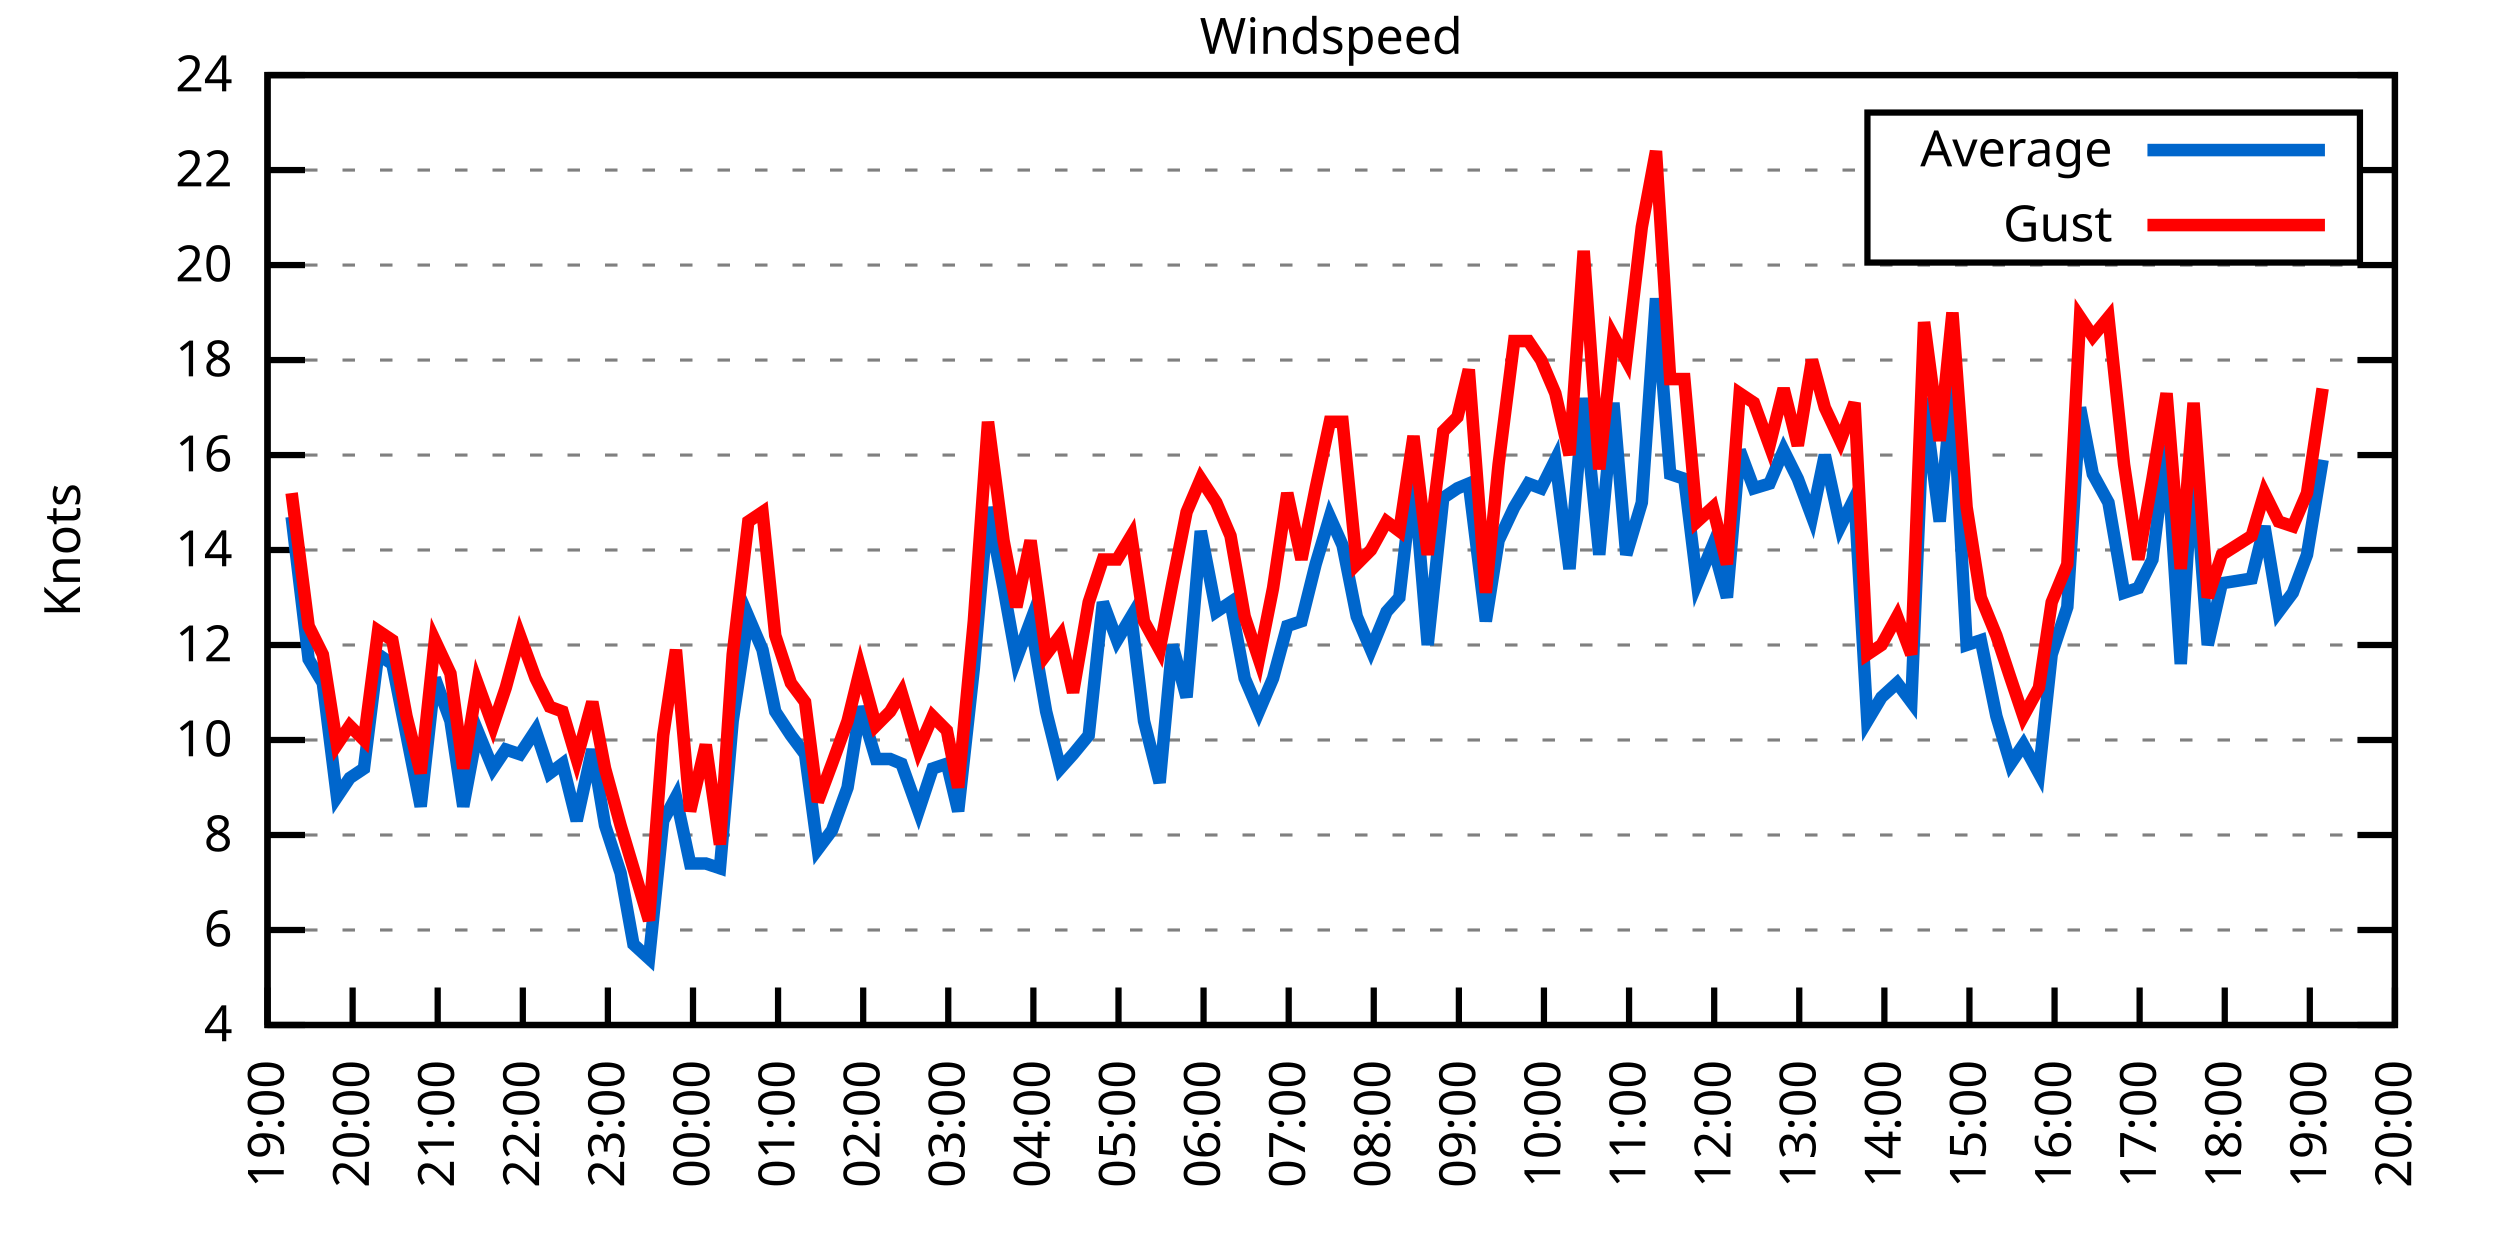
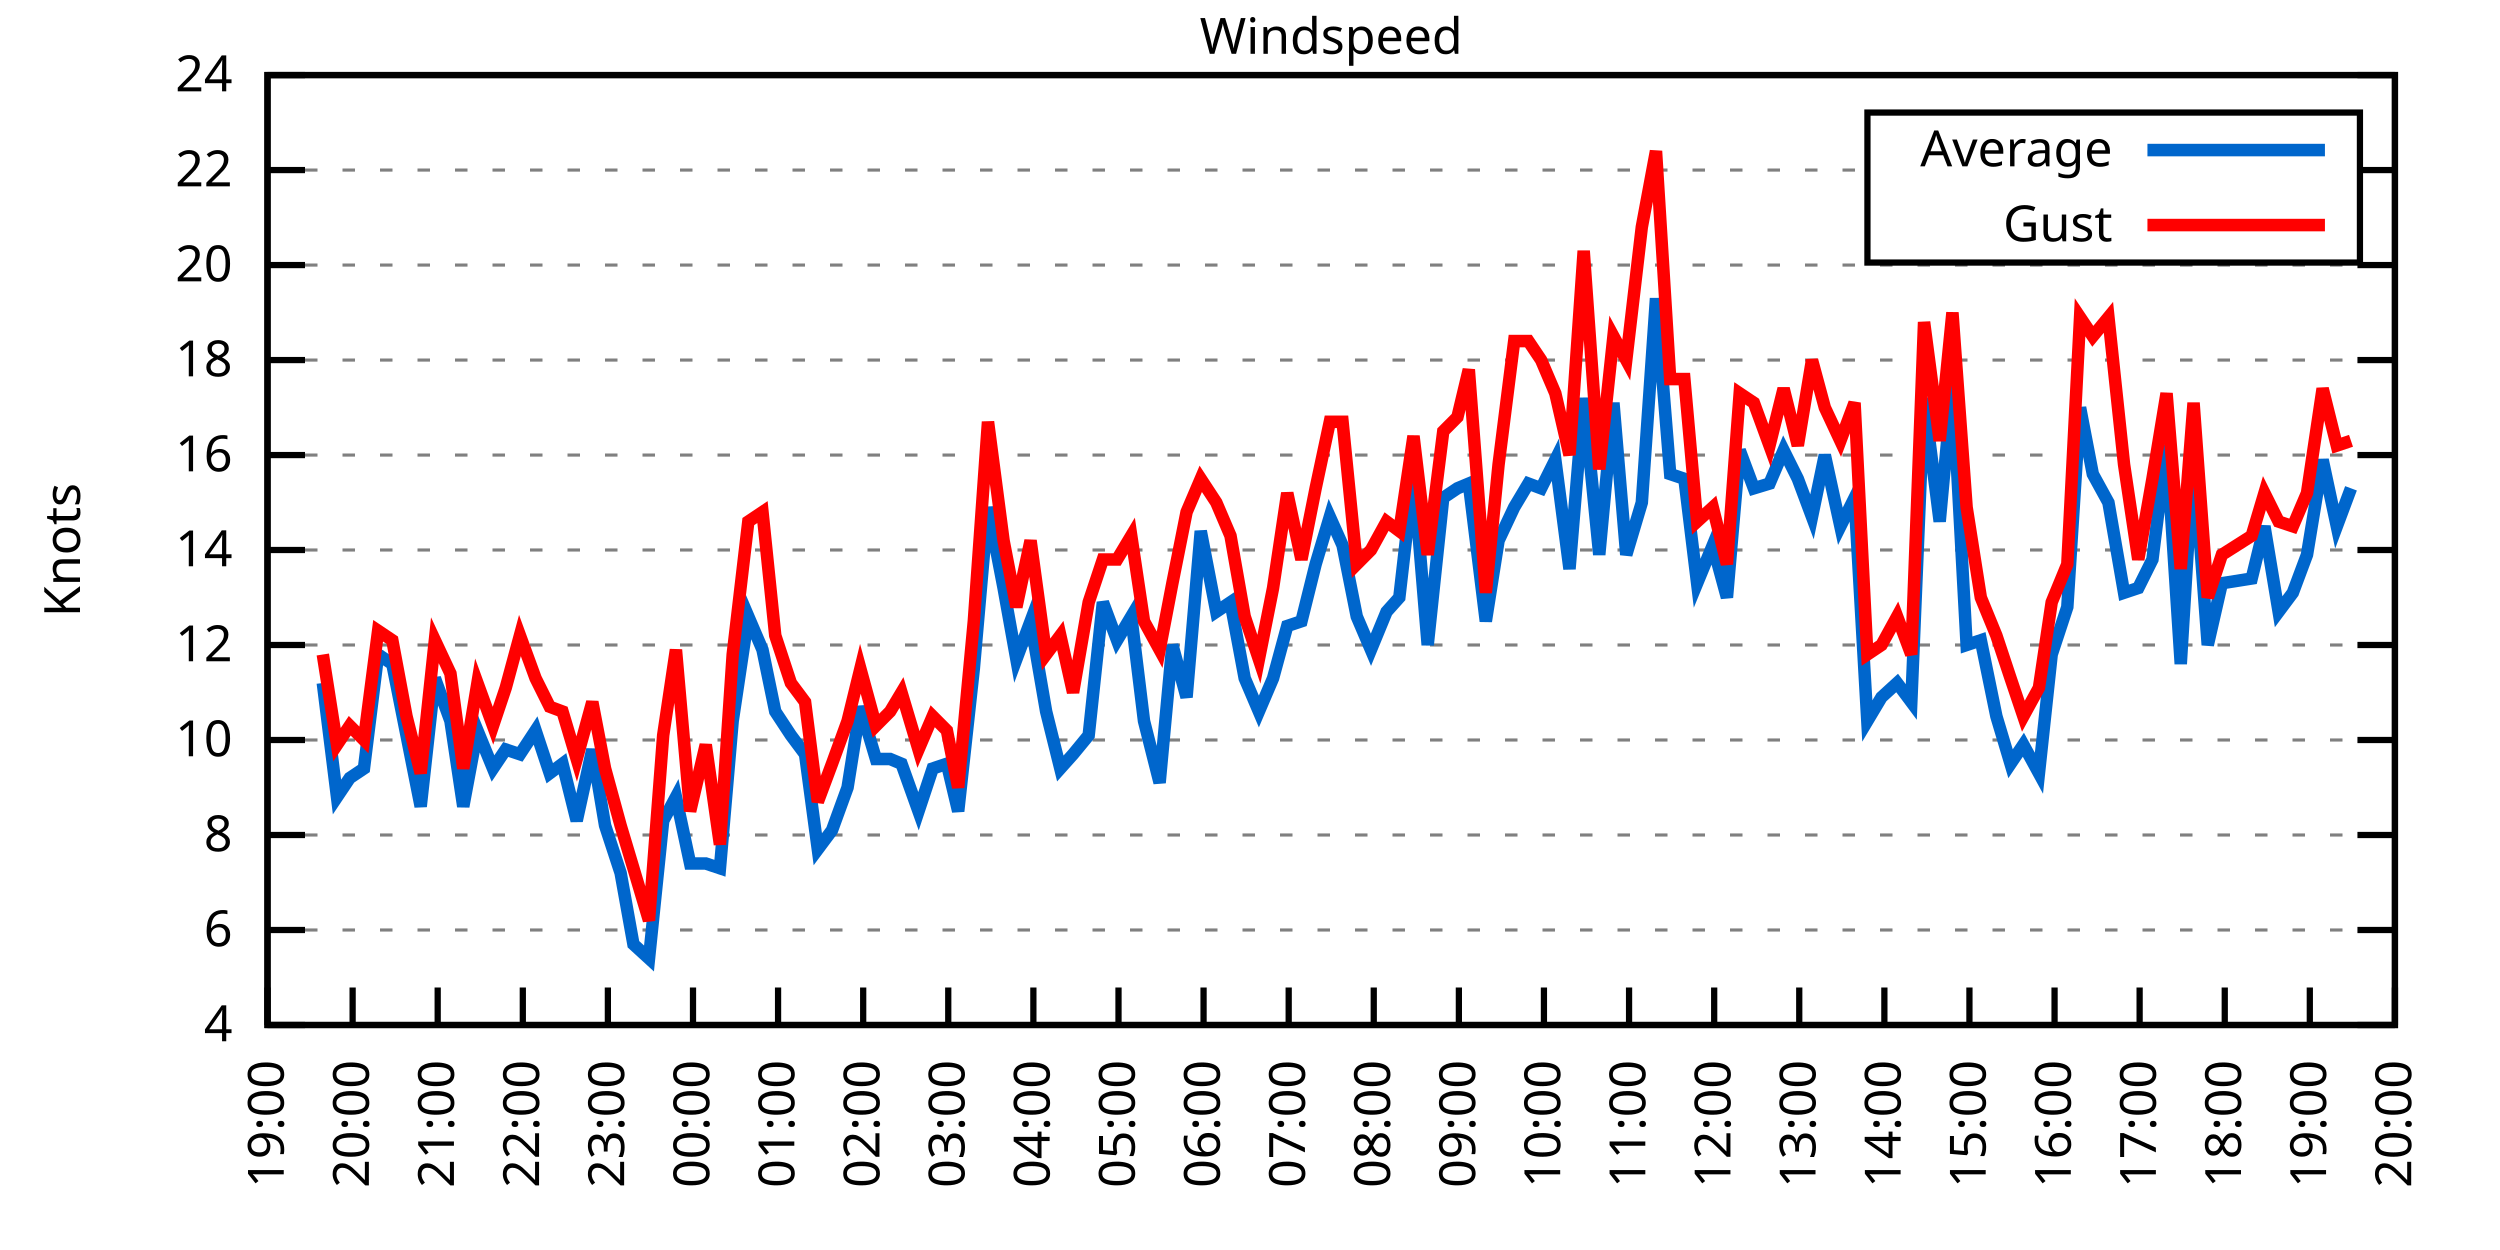
<svg xmlns="http://www.w3.org/2000/svg" xmlns:xlink="http://www.w3.org/1999/xlink" width="400" height="200" viewBox="0 0 400 200">
  <g id="gnuplot_canvas">
    <rect x="0" y="0" width="400" height="200" fill="none" />
    <defs>
      <circle id="gpDot" r="0.5" stroke-width="0.5" stroke="currentColor" />
      <path id="gpPt0" stroke-width="0.333" stroke="currentColor" d="M-1,0 h2 M0,-1 v2" />
      <path id="gpPt1" stroke-width="0.333" stroke="currentColor" d="M-1,-1 L1,1 M1,-1 L-1,1" />
      <path id="gpPt2" stroke-width="0.333" stroke="currentColor" d="M-1,0 L1,0 M0,-1 L0,1 M-1,-1 L1,1 M-1,1 L1,-1" />
      <rect id="gpPt3" stroke-width="0.333" stroke="currentColor" x="-1" y="-1" width="2" height="2" />
      <rect id="gpPt4" stroke-width="0.333" stroke="currentColor" fill="currentColor" x="-1" y="-1" width="2" height="2" />
      <circle id="gpPt5" stroke-width="0.333" stroke="currentColor" cx="0" cy="0" r="1" />
      <use xlink:href="#gpPt5" id="gpPt6" fill="currentColor" stroke="none" />
      <path id="gpPt7" stroke-width="0.333" stroke="currentColor" d="M0,-1.33 L-1.33,0.67 L1.33,0.67 z" />
      <use xlink:href="#gpPt7" id="gpPt8" fill="currentColor" stroke="none" />
      <use xlink:href="#gpPt7" id="gpPt9" stroke="currentColor" transform="rotate(180)" />
      <use xlink:href="#gpPt9" id="gpPt10" fill="currentColor" stroke="none" />
      <use xlink:href="#gpPt3" id="gpPt11" stroke="currentColor" transform="rotate(45)" />
      <use xlink:href="#gpPt11" id="gpPt12" fill="currentColor" stroke="none" />
      <path id="gpPt13" stroke-width="0.333" stroke="currentColor" d="M0,1.330 L1.265,0.411 L0.782,-1.067 L-0.782,-1.076 L-1.265,0.411 z" />
      <use xlink:href="#gpPt13" id="gpPt14" fill="currentColor" stroke="none" />
      <filter id="textbox" filterUnits="objectBoundingBox" x="0" y="0" height="1" width="1">
        <feFlood flood-color="white" flood-opacity="1" result="bgnd" />
        <feComposite in="SourceGraphic" in2="bgnd" operator="atop" />
      </filter>
      <filter id="greybox" filterUnits="objectBoundingBox" x="0" y="0" height="1" width="1">
        <feFlood flood-color="lightgrey" flood-opacity="1" result="grey" />
        <feComposite in="SourceGraphic" in2="grey" operator="atop" />
      </filter>
    </defs>
    <g fill="none" color="white" stroke="currentColor" stroke-width="1.00" stroke-linecap="butt" stroke-linejoin="miter">
</g>
    <g fill="none" color="black" stroke="currentColor" stroke-width="1.00" stroke-linecap="butt" stroke-linejoin="miter">
      <g stroke="none" shape-rendering="crispEdges">
        <polygon fill="rgb(255, 255, 255)" points="42.80,164.00 383.18,164.00 383.18,12.02 42.80,12.02 " />
      </g>
    </g>
    <g fill="none" color="black" stroke="currentColor" stroke-width="1.00" stroke-linecap="butt" stroke-linejoin="miter">
</g>
    <g fill="none" color="black" stroke="black" stroke-width="0.50" stroke-linecap="butt" stroke-linejoin="miter">
</g>
    <g fill="none" color="gray" stroke="currentColor" stroke-width="0.50" stroke-linecap="butt" stroke-linejoin="miter">
      <path stroke="gray" stroke-dasharray="2,4" class="gridline" d="M42.80,164.00 L383.19,164.00  " />
    </g>
    <g fill="none" color="gray" stroke="gray" stroke-width="1.00" stroke-linecap="butt" stroke-linejoin="miter">
</g>
    <g fill="none" color="black" stroke="currentColor" stroke-width="1.00" stroke-linecap="butt" stroke-linejoin="miter">
      <path stroke="black" d="M42.80,164.00 L48.80,164.00 M383.19,164.00 L377.19,164.00  " />
      <g transform="translate(37.20,166.60)" stroke="none" fill="black" font-family="Sans" font-size="8.00" text-anchor="end">
        <text>
          <tspan font-family="Sans"> 4</tspan>
        </text>
      </g>
    </g>
    <g fill="none" color="black" stroke="currentColor" stroke-width="1.00" stroke-linecap="butt" stroke-linejoin="miter">
</g>
    <g fill="none" color="black" stroke="black" stroke-width="0.50" stroke-linecap="butt" stroke-linejoin="miter">
</g>
    <g fill="none" color="gray" stroke="currentColor" stroke-width="0.50" stroke-linecap="butt" stroke-linejoin="miter">
      <path stroke="gray" stroke-dasharray="2,4" class="gridline" d="M42.80,148.80 L383.19,148.80  " />
    </g>
    <g fill="none" color="gray" stroke="gray" stroke-width="1.00" stroke-linecap="butt" stroke-linejoin="miter">
</g>
    <g fill="none" color="black" stroke="currentColor" stroke-width="1.00" stroke-linecap="butt" stroke-linejoin="miter">
      <path stroke="black" d="M42.80,148.80 L48.80,148.80 M383.19,148.80 L377.19,148.80  " />
      <g transform="translate(37.20,151.40)" stroke="none" fill="black" font-family="Sans" font-size="8.00" text-anchor="end">
        <text>
          <tspan font-family="Sans"> 6</tspan>
        </text>
      </g>
    </g>
    <g fill="none" color="black" stroke="currentColor" stroke-width="1.00" stroke-linecap="butt" stroke-linejoin="miter">
</g>
    <g fill="none" color="black" stroke="black" stroke-width="0.50" stroke-linecap="butt" stroke-linejoin="miter">
</g>
    <g fill="none" color="gray" stroke="currentColor" stroke-width="0.50" stroke-linecap="butt" stroke-linejoin="miter">
      <path stroke="gray" stroke-dasharray="2,4" class="gridline" d="M42.80,133.60 L383.19,133.60  " />
    </g>
    <g fill="none" color="gray" stroke="gray" stroke-width="1.00" stroke-linecap="butt" stroke-linejoin="miter">
</g>
    <g fill="none" color="black" stroke="currentColor" stroke-width="1.00" stroke-linecap="butt" stroke-linejoin="miter">
      <path stroke="black" d="M42.80,133.60 L48.80,133.60 M383.19,133.60 L377.19,133.60  " />
      <g transform="translate(37.20,136.20)" stroke="none" fill="black" font-family="Sans" font-size="8.00" text-anchor="end">
        <text>
          <tspan font-family="Sans"> 8</tspan>
        </text>
      </g>
    </g>
    <g fill="none" color="black" stroke="currentColor" stroke-width="1.00" stroke-linecap="butt" stroke-linejoin="miter">
</g>
    <g fill="none" color="black" stroke="black" stroke-width="0.50" stroke-linecap="butt" stroke-linejoin="miter">
</g>
    <g fill="none" color="gray" stroke="currentColor" stroke-width="0.50" stroke-linecap="butt" stroke-linejoin="miter">
      <path stroke="gray" stroke-dasharray="2,4" class="gridline" d="M42.80,118.40 L383.19,118.40  " />
    </g>
    <g fill="none" color="gray" stroke="gray" stroke-width="1.00" stroke-linecap="butt" stroke-linejoin="miter">
</g>
    <g fill="none" color="black" stroke="currentColor" stroke-width="1.00" stroke-linecap="butt" stroke-linejoin="miter">
      <path stroke="black" d="M42.80,118.40 L48.80,118.40 M383.19,118.40 L377.19,118.40  " />
      <g transform="translate(37.20,121.00)" stroke="none" fill="black" font-family="Sans" font-size="8.00" text-anchor="end">
        <text>
          <tspan font-family="Sans"> 10</tspan>
        </text>
      </g>
    </g>
    <g fill="none" color="black" stroke="currentColor" stroke-width="1.00" stroke-linecap="butt" stroke-linejoin="miter">
</g>
    <g fill="none" color="black" stroke="black" stroke-width="0.50" stroke-linecap="butt" stroke-linejoin="miter">
</g>
    <g fill="none" color="gray" stroke="currentColor" stroke-width="0.50" stroke-linecap="butt" stroke-linejoin="miter">
      <path stroke="gray" stroke-dasharray="2,4" class="gridline" d="M42.80,103.20 L383.19,103.20  " />
    </g>
    <g fill="none" color="gray" stroke="gray" stroke-width="1.00" stroke-linecap="butt" stroke-linejoin="miter">
</g>
    <g fill="none" color="black" stroke="currentColor" stroke-width="1.00" stroke-linecap="butt" stroke-linejoin="miter">
      <path stroke="black" d="M42.80,103.20 L48.80,103.20 M383.19,103.20 L377.19,103.20  " />
      <g transform="translate(37.20,105.80)" stroke="none" fill="black" font-family="Sans" font-size="8.00" text-anchor="end">
        <text>
          <tspan font-family="Sans"> 12</tspan>
        </text>
      </g>
    </g>
    <g fill="none" color="black" stroke="currentColor" stroke-width="1.00" stroke-linecap="butt" stroke-linejoin="miter">
</g>
    <g fill="none" color="black" stroke="black" stroke-width="0.50" stroke-linecap="butt" stroke-linejoin="miter">
</g>
    <g fill="none" color="gray" stroke="currentColor" stroke-width="0.50" stroke-linecap="butt" stroke-linejoin="miter">
      <path stroke="gray" stroke-dasharray="2,4" class="gridline" d="M42.80,88.00 L383.19,88.00  " />
    </g>
    <g fill="none" color="gray" stroke="gray" stroke-width="1.00" stroke-linecap="butt" stroke-linejoin="miter">
</g>
    <g fill="none" color="black" stroke="currentColor" stroke-width="1.00" stroke-linecap="butt" stroke-linejoin="miter">
      <path stroke="black" d="M42.80,88.00 L48.80,88.00 M383.19,88.00 L377.19,88.00  " />
      <g transform="translate(37.20,90.60)" stroke="none" fill="black" font-family="Sans" font-size="8.00" text-anchor="end">
        <text>
          <tspan font-family="Sans"> 14</tspan>
        </text>
      </g>
    </g>
    <g fill="none" color="black" stroke="currentColor" stroke-width="1.00" stroke-linecap="butt" stroke-linejoin="miter">
</g>
    <g fill="none" color="black" stroke="black" stroke-width="0.50" stroke-linecap="butt" stroke-linejoin="miter">
</g>
    <g fill="none" color="gray" stroke="currentColor" stroke-width="0.50" stroke-linecap="butt" stroke-linejoin="miter">
      <path stroke="gray" stroke-dasharray="2,4" class="gridline" d="M42.80,72.81 L383.19,72.81  " />
    </g>
    <g fill="none" color="gray" stroke="gray" stroke-width="1.00" stroke-linecap="butt" stroke-linejoin="miter">
</g>
    <g fill="none" color="black" stroke="currentColor" stroke-width="1.00" stroke-linecap="butt" stroke-linejoin="miter">
      <path stroke="black" d="M42.80,72.81 L48.80,72.81 M383.19,72.81 L377.19,72.81  " />
      <g transform="translate(37.20,75.41)" stroke="none" fill="black" font-family="Sans" font-size="8.00" text-anchor="end">
        <text>
          <tspan font-family="Sans"> 16</tspan>
        </text>
      </g>
    </g>
    <g fill="none" color="black" stroke="currentColor" stroke-width="1.00" stroke-linecap="butt" stroke-linejoin="miter">
</g>
    <g fill="none" color="black" stroke="black" stroke-width="0.50" stroke-linecap="butt" stroke-linejoin="miter">
</g>
    <g fill="none" color="gray" stroke="currentColor" stroke-width="0.50" stroke-linecap="butt" stroke-linejoin="miter">
      <path stroke="gray" stroke-dasharray="2,4" class="gridline" d="M42.80,57.61 L383.19,57.61  " />
    </g>
    <g fill="none" color="gray" stroke="gray" stroke-width="1.00" stroke-linecap="butt" stroke-linejoin="miter">
</g>
    <g fill="none" color="black" stroke="currentColor" stroke-width="1.00" stroke-linecap="butt" stroke-linejoin="miter">
      <path stroke="black" d="M42.80,57.61 L48.80,57.61 M383.19,57.61 L377.19,57.61  " />
      <g transform="translate(37.20,60.21)" stroke="none" fill="black" font-family="Sans" font-size="8.00" text-anchor="end">
        <text>
          <tspan font-family="Sans"> 18</tspan>
        </text>
      </g>
    </g>
    <g fill="none" color="black" stroke="currentColor" stroke-width="1.00" stroke-linecap="butt" stroke-linejoin="miter">
</g>
    <g fill="none" color="black" stroke="black" stroke-width="0.50" stroke-linecap="butt" stroke-linejoin="miter">
</g>
    <g fill="none" color="gray" stroke="currentColor" stroke-width="0.50" stroke-linecap="butt" stroke-linejoin="miter">
      <path stroke="gray" stroke-dasharray="2,4" class="gridline" d="M42.80,42.41 L383.19,42.41  " />
    </g>
    <g fill="none" color="gray" stroke="gray" stroke-width="1.00" stroke-linecap="butt" stroke-linejoin="miter">
</g>
    <g fill="none" color="black" stroke="currentColor" stroke-width="1.00" stroke-linecap="butt" stroke-linejoin="miter">
      <path stroke="black" d="M42.80,42.41 L48.80,42.41 M383.19,42.41 L377.19,42.41  " />
      <g transform="translate(37.20,45.01)" stroke="none" fill="black" font-family="Sans" font-size="8.00" text-anchor="end">
        <text>
          <tspan font-family="Sans"> 20</tspan>
        </text>
      </g>
    </g>
    <g fill="none" color="black" stroke="currentColor" stroke-width="1.00" stroke-linecap="butt" stroke-linejoin="miter">
</g>
    <g fill="none" color="black" stroke="black" stroke-width="0.50" stroke-linecap="butt" stroke-linejoin="miter">
</g>
    <g fill="none" color="gray" stroke="currentColor" stroke-width="0.50" stroke-linecap="butt" stroke-linejoin="miter">
      <path stroke="gray" stroke-dasharray="2,4" class="gridline" d="M42.80,27.21 L298.79,27.21 M377.59,27.21 L383.19,27.21  " />
    </g>
    <g fill="none" color="gray" stroke="gray" stroke-width="1.00" stroke-linecap="butt" stroke-linejoin="miter">
</g>
    <g fill="none" color="black" stroke="currentColor" stroke-width="1.00" stroke-linecap="butt" stroke-linejoin="miter">
      <path stroke="black" d="M42.80,27.21 L48.80,27.21 M383.19,27.21 L377.19,27.21  " />
      <g transform="translate(37.20,29.81)" stroke="none" fill="black" font-family="Sans" font-size="8.00" text-anchor="end">
        <text>
          <tspan font-family="Sans"> 22</tspan>
        </text>
      </g>
    </g>
    <g fill="none" color="black" stroke="currentColor" stroke-width="1.00" stroke-linecap="butt" stroke-linejoin="miter">
</g>
    <g fill="none" color="black" stroke="black" stroke-width="0.50" stroke-linecap="butt" stroke-linejoin="miter">
</g>
    <g fill="none" color="gray" stroke="currentColor" stroke-width="0.50" stroke-linecap="butt" stroke-linejoin="miter">
      <path stroke="gray" stroke-dasharray="2,4" class="gridline" d="M42.80,12.01 L383.19,12.01  " />
    </g>
    <g fill="none" color="gray" stroke="gray" stroke-width="1.00" stroke-linecap="butt" stroke-linejoin="miter">
</g>
    <g fill="none" color="black" stroke="currentColor" stroke-width="1.00" stroke-linecap="butt" stroke-linejoin="miter">
      <path stroke="black" d="M42.80,12.01 L48.80,12.01 M383.19,12.01 L377.19,12.01  " />
      <g transform="translate(37.20,14.61)" stroke="none" fill="black" font-family="Sans" font-size="8.00" text-anchor="end">
        <text>
          <tspan font-family="Sans"> 24</tspan>
        </text>
      </g>
    </g>
    <g fill="none" color="black" stroke="currentColor" stroke-width="1.00" stroke-linecap="butt" stroke-linejoin="miter">
      <path stroke="black" d="M42.80,164.00 L42.80,158.00  " />
      <g transform="translate(45.40,169.60) rotate(270.00)" stroke="none" fill="black" font-family="Sans" font-size="8.00" text-anchor="end">
        <text>
          <tspan font-family="Sans">19:00</tspan>
        </text>
      </g>
    </g>
    <g fill="none" color="black" stroke="currentColor" stroke-width="1.00" stroke-linecap="butt" stroke-linejoin="miter">
      <path stroke="black" d="M56.42,164.00 L56.42,158.00  " />
      <g transform="translate(59.02,169.60) rotate(270.00)" stroke="none" fill="black" font-family="Sans" font-size="8.00" text-anchor="end">
        <text>
          <tspan font-family="Sans">20:00</tspan>
        </text>
      </g>
    </g>
    <g fill="none" color="black" stroke="currentColor" stroke-width="1.00" stroke-linecap="butt" stroke-linejoin="miter">
      <path stroke="black" d="M70.03,164.00 L70.03,158.00  " />
      <g transform="translate(72.63,169.60) rotate(270.00)" stroke="none" fill="black" font-family="Sans" font-size="8.00" text-anchor="end">
        <text>
          <tspan font-family="Sans">21:00</tspan>
        </text>
      </g>
    </g>
    <g fill="none" color="black" stroke="currentColor" stroke-width="1.00" stroke-linecap="butt" stroke-linejoin="miter">
      <path stroke="black" d="M83.65,164.00 L83.65,158.00  " />
      <g transform="translate(86.25,169.60) rotate(270.00)" stroke="none" fill="black" font-family="Sans" font-size="8.00" text-anchor="end">
        <text>
          <tspan font-family="Sans">22:00</tspan>
        </text>
      </g>
    </g>
    <g fill="none" color="black" stroke="currentColor" stroke-width="1.00" stroke-linecap="butt" stroke-linejoin="miter">
      <path stroke="black" d="M97.26,164.00 L97.26,158.00  " />
      <g transform="translate(99.86,169.60) rotate(270.00)" stroke="none" fill="black" font-family="Sans" font-size="8.00" text-anchor="end">
        <text>
          <tspan font-family="Sans">23:00</tspan>
        </text>
      </g>
    </g>
    <g fill="none" color="black" stroke="currentColor" stroke-width="1.00" stroke-linecap="butt" stroke-linejoin="miter">
      <path stroke="black" d="M110.88,164.00 L110.88,158.00  " />
      <g transform="translate(113.48,169.60) rotate(270.00)" stroke="none" fill="black" font-family="Sans" font-size="8.00" text-anchor="end">
        <text>
          <tspan font-family="Sans">00:00</tspan>
        </text>
      </g>
    </g>
    <g fill="none" color="black" stroke="currentColor" stroke-width="1.00" stroke-linecap="butt" stroke-linejoin="miter">
      <path stroke="black" d="M124.49,164.00 L124.49,158.00  " />
      <g transform="translate(127.09,169.60) rotate(270.00)" stroke="none" fill="black" font-family="Sans" font-size="8.00" text-anchor="end">
        <text>
          <tspan font-family="Sans">01:00</tspan>
        </text>
      </g>
    </g>
    <g fill="none" color="black" stroke="currentColor" stroke-width="1.00" stroke-linecap="butt" stroke-linejoin="miter">
      <path stroke="black" d="M138.11,164.00 L138.11,158.00  " />
      <g transform="translate(140.71,169.60) rotate(270.00)" stroke="none" fill="black" font-family="Sans" font-size="8.00" text-anchor="end">
        <text>
          <tspan font-family="Sans">02:00</tspan>
        </text>
      </g>
    </g>
    <g fill="none" color="black" stroke="currentColor" stroke-width="1.00" stroke-linecap="butt" stroke-linejoin="miter">
      <path stroke="black" d="M151.72,164.00 L151.72,158.00  " />
      <g transform="translate(154.32,169.60) rotate(270.00)" stroke="none" fill="black" font-family="Sans" font-size="8.00" text-anchor="end">
        <text>
          <tspan font-family="Sans">03:00</tspan>
        </text>
      </g>
    </g>
    <g fill="none" color="black" stroke="currentColor" stroke-width="1.00" stroke-linecap="butt" stroke-linejoin="miter">
      <path stroke="black" d="M165.34,164.00 L165.34,158.00  " />
      <g transform="translate(167.94,169.60) rotate(270.00)" stroke="none" fill="black" font-family="Sans" font-size="8.00" text-anchor="end">
        <text>
          <tspan font-family="Sans">04:00</tspan>
        </text>
      </g>
    </g>
    <g fill="none" color="black" stroke="currentColor" stroke-width="1.00" stroke-linecap="butt" stroke-linejoin="miter">
      <path stroke="black" d="M178.96,164.00 L178.96,158.00  " />
      <g transform="translate(181.56,169.60) rotate(270.00)" stroke="none" fill="black" font-family="Sans" font-size="8.00" text-anchor="end">
        <text>
          <tspan font-family="Sans">05:00</tspan>
        </text>
      </g>
    </g>
    <g fill="none" color="black" stroke="currentColor" stroke-width="1.00" stroke-linecap="butt" stroke-linejoin="miter">
      <path stroke="black" d="M192.57,164.00 L192.57,158.00  " />
      <g transform="translate(195.17,169.60) rotate(270.00)" stroke="none" fill="black" font-family="Sans" font-size="8.00" text-anchor="end">
        <text>
          <tspan font-family="Sans">06:00</tspan>
        </text>
      </g>
    </g>
    <g fill="none" color="black" stroke="currentColor" stroke-width="1.00" stroke-linecap="butt" stroke-linejoin="miter">
      <path stroke="black" d="M206.19,164.00 L206.19,158.00  " />
      <g transform="translate(208.79,169.60) rotate(270.00)" stroke="none" fill="black" font-family="Sans" font-size="8.00" text-anchor="end">
        <text>
          <tspan font-family="Sans">07:00</tspan>
        </text>
      </g>
    </g>
    <g fill="none" color="black" stroke="currentColor" stroke-width="1.00" stroke-linecap="butt" stroke-linejoin="miter">
      <path stroke="black" d="M219.80,164.00 L219.80,158.00  " />
      <g transform="translate(222.40,169.60) rotate(270.00)" stroke="none" fill="black" font-family="Sans" font-size="8.00" text-anchor="end">
        <text>
          <tspan font-family="Sans">08:00</tspan>
        </text>
      </g>
    </g>
    <g fill="none" color="black" stroke="currentColor" stroke-width="1.00" stroke-linecap="butt" stroke-linejoin="miter">
      <path stroke="black" d="M233.42,164.00 L233.42,158.00  " />
      <g transform="translate(236.02,169.60) rotate(270.00)" stroke="none" fill="black" font-family="Sans" font-size="8.00" text-anchor="end">
        <text>
          <tspan font-family="Sans">09:00</tspan>
        </text>
      </g>
    </g>
    <g fill="none" color="black" stroke="currentColor" stroke-width="1.00" stroke-linecap="butt" stroke-linejoin="miter">
      <path stroke="black" d="M247.03,164.00 L247.03,158.00  " />
      <g transform="translate(249.63,169.60) rotate(270.00)" stroke="none" fill="black" font-family="Sans" font-size="8.00" text-anchor="end">
        <text>
          <tspan font-family="Sans">10:00</tspan>
        </text>
      </g>
    </g>
    <g fill="none" color="black" stroke="currentColor" stroke-width="1.00" stroke-linecap="butt" stroke-linejoin="miter">
      <path stroke="black" d="M260.65,164.00 L260.65,158.00  " />
      <g transform="translate(263.25,169.60) rotate(270.00)" stroke="none" fill="black" font-family="Sans" font-size="8.00" text-anchor="end">
        <text>
          <tspan font-family="Sans">11:00</tspan>
        </text>
      </g>
    </g>
    <g fill="none" color="black" stroke="currentColor" stroke-width="1.00" stroke-linecap="butt" stroke-linejoin="miter">
      <path stroke="black" d="M274.27,164.00 L274.27,158.00  " />
      <g transform="translate(276.87,169.60) rotate(270.00)" stroke="none" fill="black" font-family="Sans" font-size="8.00" text-anchor="end">
        <text>
          <tspan font-family="Sans">12:00</tspan>
        </text>
      </g>
    </g>
    <g fill="none" color="black" stroke="currentColor" stroke-width="1.00" stroke-linecap="butt" stroke-linejoin="miter">
      <path stroke="black" d="M287.88,164.00 L287.88,158.00  " />
      <g transform="translate(290.48,169.60) rotate(270.00)" stroke="none" fill="black" font-family="Sans" font-size="8.00" text-anchor="end">
        <text>
          <tspan font-family="Sans">13:00</tspan>
        </text>
      </g>
    </g>
    <g fill="none" color="black" stroke="currentColor" stroke-width="1.00" stroke-linecap="butt" stroke-linejoin="miter">
      <path stroke="black" d="M301.50,164.00 L301.50,158.00  " />
      <g transform="translate(304.10,169.60) rotate(270.00)" stroke="none" fill="black" font-family="Sans" font-size="8.00" text-anchor="end">
        <text>
          <tspan font-family="Sans">14:00</tspan>
        </text>
      </g>
    </g>
    <g fill="none" color="black" stroke="currentColor" stroke-width="1.00" stroke-linecap="butt" stroke-linejoin="miter">
      <path stroke="black" d="M315.11,164.00 L315.11,158.00  " />
      <g transform="translate(317.71,169.60) rotate(270.00)" stroke="none" fill="black" font-family="Sans" font-size="8.00" text-anchor="end">
        <text>
          <tspan font-family="Sans">15:00</tspan>
        </text>
      </g>
    </g>
    <g fill="none" color="black" stroke="currentColor" stroke-width="1.00" stroke-linecap="butt" stroke-linejoin="miter">
      <path stroke="black" d="M328.73,164.00 L328.73,158.00  " />
      <g transform="translate(331.33,169.60) rotate(270.00)" stroke="none" fill="black" font-family="Sans" font-size="8.00" text-anchor="end">
        <text>
          <tspan font-family="Sans">16:00</tspan>
        </text>
      </g>
    </g>
    <g fill="none" color="black" stroke="currentColor" stroke-width="1.00" stroke-linecap="butt" stroke-linejoin="miter">
      <path stroke="black" d="M342.34,164.00 L342.34,158.00  " />
      <g transform="translate(344.94,169.60) rotate(270.00)" stroke="none" fill="black" font-family="Sans" font-size="8.00" text-anchor="end">
        <text>
          <tspan font-family="Sans">17:00</tspan>
        </text>
      </g>
    </g>
    <g fill="none" color="black" stroke="currentColor" stroke-width="1.00" stroke-linecap="butt" stroke-linejoin="miter">
      <path stroke="black" d="M355.96,164.00 L355.96,158.00  " />
      <g transform="translate(358.56,169.60) rotate(270.00)" stroke="none" fill="black" font-family="Sans" font-size="8.00" text-anchor="end">
        <text>
          <tspan font-family="Sans">18:00</tspan>
        </text>
      </g>
    </g>
    <g fill="none" color="black" stroke="currentColor" stroke-width="1.00" stroke-linecap="butt" stroke-linejoin="miter">
      <path stroke="black" d="M369.57,164.00 L369.57,158.00  " />
      <g transform="translate(372.17,169.60) rotate(270.00)" stroke="none" fill="black" font-family="Sans" font-size="8.00" text-anchor="end">
        <text>
          <tspan font-family="Sans">19:00</tspan>
        </text>
      </g>
    </g>
    <g fill="none" color="black" stroke="currentColor" stroke-width="1.00" stroke-linecap="butt" stroke-linejoin="miter">
      <path stroke="black" d="M383.19,164.00 L383.19,158.00  " />
      <g transform="translate(385.79,169.60) rotate(270.00)" stroke="none" fill="black" font-family="Sans" font-size="8.00" text-anchor="end">
        <text>
          <tspan font-family="Sans">20:00</tspan>
        </text>
      </g>
    </g>
    <g fill="none" color="black" stroke="currentColor" stroke-width="1.00" stroke-linecap="butt" stroke-linejoin="miter">
</g>
    <g fill="none" color="black" stroke="currentColor" stroke-width="1.00" stroke-linecap="butt" stroke-linejoin="miter">
      <path stroke="black" d="M42.80,12.01 L42.80,164.00 L383.19,164.00 L383.19,12.01 L42.80,12.01 Z  " />
    </g>
    <g fill="none" color="black" stroke="currentColor" stroke-width="1.00" stroke-linecap="butt" stroke-linejoin="miter">
</g>
    <g fill="none" color="black" stroke="currentColor" stroke-width="1.00" stroke-linecap="butt" stroke-linejoin="miter">
      <path stroke="black" d="M298.79,42.01 L298.79,18.01 L377.59,18.01 L377.59,42.01 L298.79,42.01 Z  " />
    </g>
    <g id="Windspeed_plot_1">
      <g fill="none" color="white" stroke="black" stroke-width="2.00" stroke-linecap="butt" stroke-linejoin="miter">
</g>
      <g fill="none" color="black" stroke="currentColor" stroke-width="2.00" stroke-linecap="butt" stroke-linejoin="miter">
        <g transform="translate(337.99,26.61)" stroke="none" fill="black" font-family="Sans" font-size="8.00" text-anchor="end">
          <text>
            <tspan font-family="Sans">Average</tspan>
          </text>
        </g>
      </g>
      <g fill="none" color="black" stroke="currentColor" stroke-width="2.00" stroke-linecap="butt" stroke-linejoin="miter">
-         <path stroke="rgb(  0, 102, 204)" d="M343.59,24.01 L371.99,24.01 M46.66,82.69 L49.38,105.48 L51.65,109.28 L53.92,127.52 L55.96,124.48 L58.23,122.96   L60.50,104.72 L62.77,106.24 L65.04,117.64 L67.31,129.04 L69.58,108.52 L72.07,115.36 L74.12,129.04 L76.39,116.88   L78.88,122.96 L80.92,119.92 L83.19,120.68 L85.69,116.88 L87.96,123.72 L90.00,122.20 L92.27,131.32 L94.77,119.92   L96.81,132.08 L99.30,139.68 L101.35,151.08 L103.84,153.36 L106.11,131.32 L108.15,127.52 L110.42,138.16 L112.92,138.16   L115.19,138.92 L117.23,115.36 L119.73,98.64 L122.00,103.96 L124.04,113.84 L126.54,117.64 L128.81,120.68 L130.85,135.88   L133.12,132.84 L135.61,126.00 L137.66,113.08 L140.15,121.44 L142.42,121.44 L144.24,122.20 L146.96,129.80 L149.23,122.96   L151.50,122.20 L153.31,129.80 L155.81,107.00 L158.08,81.17 L160.57,94.08 L162.62,105.48 L164.89,99.40 L167.38,113.84   L169.65,122.96 L171.69,120.68 L174.19,117.64 L176.46,96.36 L178.73,102.44 L181.00,98.64 L183.04,115.36 L185.54,125.24   L187.58,103.20 L189.85,111.56 L192.12,84.97 L194.61,97.88 L196.88,96.36 L199.15,108.52 L201.42,113.84 L203.69,108.52   L205.96,100.16 L208.23,99.40 L210.50,90.28 L212.77,82.69 L214.81,87.25 L217.08,98.64 L219.35,103.96 L221.85,97.88   L223.89,95.60 L226.16,75.85 L228.43,103.20 L230.92,79.65 L233.19,78.13 L235.01,77.37 L237.73,99.40 L239.77,86.49   L242.27,81.17 L244.54,77.37 L246.58,78.13 L248.85,73.57 L251.12,91.04 L253.39,63.69 L255.88,88.76 L258.15,64.45   L260.20,88.76 L262.69,80.41 L264.96,47.73 L267.23,75.85 L269.50,76.61 L271.54,93.32 L274.04,87.25 L276.31,95.60   L278.35,72.05 L280.62,78.13 L283.12,77.37 L285.38,72.05 L287.65,76.61 L289.92,82.69 L291.97,72.81 L294.46,84.21   L296.73,79.65 L298.77,115.36 L301.04,111.56 L303.54,109.28 L305.81,112.32 L307.85,63.69 L310.35,83.45 L312.39,61.41   L314.66,103.20 L316.93,102.44 L319.42,114.60 L321.69,122.20 L323.74,119.16 L326.23,123.72 L328.27,104.72 L330.77,97.12   L332.81,65.21 L334.85,75.85 L337.35,80.41 L339.85,94.84 L342.12,94.08 L344.39,89.52 L346.65,71.29 L348.92,106.24   L350.97,72.81 L353.24,103.20 L355.50,93.32 L360.27,92.56 L362.31,84.21 L364.58,97.88 L366.85,94.84 L369.12,88.76   L371.62,73.57  " />
+         <path stroke="rgb(  0, 102, 204)" d="M343.59,24.01 L371.99,24.01 M51.65,109.28 L53.92,127.52 L55.96,124.48 L58.23,122.96 L60.50,104.72 L62.77,106.24   L65.04,117.64 L67.31,129.04 L69.58,108.52 L72.07,115.36 L74.12,129.04 L76.39,116.88 L78.88,122.96 L80.92,119.92   L83.19,120.68 L85.69,116.88 L87.96,123.72 L90.00,122.20 L92.27,131.32 L94.77,119.92 L96.81,132.08 L99.30,139.68   L101.35,151.08 L103.84,153.36 L106.11,131.32 L108.15,127.52 L110.42,138.16 L112.92,138.16 L115.19,138.92 L117.23,115.36   L119.73,98.64 L122.00,103.96 L124.04,113.84 L126.54,117.64 L128.81,120.68 L130.85,135.88 L133.12,132.84 L135.61,126.00   L137.66,113.08 L140.15,121.44 L142.42,121.44 L144.24,122.20 L146.96,129.80 L149.23,122.96 L151.50,122.20 L153.31,129.80   L155.81,107.00 L158.08,81.17 L160.57,94.08 L162.62,105.48 L164.89,99.40 L167.38,113.84 L169.65,122.96 L171.69,120.68   L174.19,117.64 L176.46,96.36 L178.73,102.44 L181.00,98.64 L183.04,115.36 L185.54,125.24 L187.58,103.20 L189.85,111.56   L192.12,84.97 L194.61,97.88 L196.88,96.36 L199.15,108.52 L201.42,113.84 L203.69,108.52 L205.96,100.16 L208.23,99.40   L210.50,90.28 L212.77,82.69 L214.81,87.25 L217.08,98.64 L219.35,103.96 L221.85,97.88 L223.89,95.60 L226.16,75.85   L228.43,103.20 L230.92,79.65 L233.19,78.13 L235.01,77.37 L237.73,99.40 L239.77,86.49 L242.27,81.17 L244.54,77.37   L246.58,78.13 L248.85,73.57 L251.12,91.04 L253.39,63.69 L255.88,88.76 L258.15,64.45 L260.20,88.76 L262.69,80.41   L264.96,47.73 L267.23,75.85 L269.50,76.61 L271.54,93.32 L274.04,87.25 L276.31,95.60 L278.35,72.05 L280.62,78.13   L283.12,77.37 L285.38,72.05 L287.65,76.61 L289.92,82.69 L291.97,72.81 L294.46,84.21 L296.73,79.65 L298.77,115.36   L301.04,111.56 L303.54,109.28 L305.81,112.32 L307.85,63.69 L310.35,83.45 L312.39,61.41 L314.66,103.20 L316.93,102.44   L319.42,114.60 L321.69,122.20 L323.74,119.16 L326.23,123.72 L328.27,104.72 L330.77,97.12 L332.81,65.21 L334.85,75.85   L337.35,80.41 L339.85,94.84 L342.12,94.08 L344.39,89.52 L346.65,71.29 L348.92,106.24 L350.97,72.81 L353.24,103.20   L355.50,93.32 L360.27,92.56 L362.31,84.21 L364.58,97.88 L366.85,94.84 L369.12,88.76 L371.62,73.57 L373.89,84.21   L376.16,78.13  " />
      </g>
    </g>
    <g id="Windspeed_plot_2">
      <g fill="none" color="black" stroke="currentColor" stroke-width="2.00" stroke-linecap="butt" stroke-linejoin="miter">
        <g transform="translate(337.99,38.61)" stroke="none" fill="black" font-family="Sans" font-size="8.00" text-anchor="end">
          <text>
            <tspan font-family="Sans">Gust</tspan>
          </text>
        </g>
      </g>
      <g fill="none" color="black" stroke="currentColor" stroke-width="2.00" stroke-linecap="butt" stroke-linejoin="miter">
-         <path stroke="rgb(255,   0,   0)" d="M343.59,36.01 L371.99,36.01 M46.66,78.89 L49.38,100.16 L51.65,104.72 L53.92,119.16 L55.96,116.12 L58.23,118.40   L60.50,100.92 L62.77,102.44 L65.04,114.60 L67.31,123.72 L69.58,102.44 L72.07,107.76 L74.12,122.96 L76.39,109.28   L78.88,116.12 L80.92,110.04 L83.19,101.68 L85.69,108.52 L87.96,113.08 L90.00,113.84 L92.27,121.44 L94.77,112.32   L96.81,122.96 L99.30,132.08 L101.35,138.92 L103.84,147.28 L106.11,117.64 L108.15,103.96 L110.42,129.80 L112.92,119.16   L115.19,135.12 L117.23,104.72 L119.73,83.45 L122.00,81.93 L124.04,101.68 L126.54,109.28 L128.81,112.32 L130.85,128.28   L133.12,122.20 L135.61,115.36 L137.66,107.00 L140.15,116.12 L142.42,113.84 L144.24,110.80 L146.96,119.92 L149.23,114.60   L151.50,116.88 L153.31,126.00 L155.81,99.40 L158.08,67.49 L160.57,86.49 L162.62,97.12 L164.89,86.49 L167.38,104.72   L169.65,101.68 L171.69,110.80 L174.19,96.36 L176.46,89.52 L178.73,89.52 L181.00,85.73 L183.04,99.40 L185.54,103.96   L187.58,93.32 L189.85,81.93 L192.12,76.61 L194.61,80.41 L196.88,85.73 L199.15,98.64 L201.42,105.48 L203.69,94.08   L205.96,78.89 L208.23,89.52 L210.50,78.13 L212.77,67.49 L214.81,67.49 L217.08,90.28 L219.35,88.00 L221.85,83.45   L223.89,84.97 L226.16,69.77 L228.43,88.76 L230.92,69.01 L233.19,66.73 L235.01,59.13 L237.73,94.84 L239.77,74.33   L242.27,54.57 L244.54,54.57 L246.58,57.61 L248.85,62.93 L251.12,72.81 L253.39,40.13 L255.88,75.09 L258.15,53.81   L260.20,57.61 L262.69,36.33 L264.96,24.17 L267.23,60.65 L269.50,60.65 L271.54,83.45 L274.04,81.17 L276.31,90.28   L278.35,62.93 L280.62,64.45 L283.12,71.29 L285.38,62.17 L287.65,71.29 L289.92,57.61 L291.97,65.21 L294.46,70.53   L296.73,64.45 L298.77,104.72 L301.04,103.20 L303.54,98.64 L305.81,104.72 L307.85,51.53 L310.35,70.53 L312.39,50.01   L314.66,81.17 L316.93,95.60 L319.42,101.68 L321.69,108.52 L323.74,114.60 L326.23,110.04 L328.27,96.36 L330.77,90.28   L332.81,50.77 L334.85,53.81 L337.35,50.77 L339.85,74.33 L342.12,89.52 L344.39,76.61 L346.65,62.93 L348.92,91.04   L350.97,64.45 L353.24,95.60 L355.50,88.76 L360.27,85.73 L362.31,78.89 L364.58,83.45 L366.85,84.21 L369.12,78.89   L371.62,62.17  " />
+         <path stroke="rgb(255,   0,   0)" d="M343.59,36.01 L371.99,36.01 M51.65,104.72 L53.92,119.16 L55.96,116.12 L58.23,118.40 L60.50,100.92 L62.77,102.44   L65.04,114.60 L67.31,123.72 L69.58,102.44 L72.07,107.76 L74.12,122.96 L76.39,109.28 L78.88,116.12 L80.92,110.04   L83.19,101.68 L85.69,108.52 L87.96,113.08 L90.00,113.84 L92.27,121.44 L94.77,112.32 L96.81,122.96 L99.30,132.08   L101.35,138.92 L103.84,147.28 L106.11,117.64 L108.15,103.96 L110.42,129.80 L112.92,119.16 L115.19,135.12 L117.23,104.72   L119.73,83.45 L122.00,81.93 L124.04,101.68 L126.54,109.28 L128.81,112.32 L130.85,128.28 L133.12,122.20 L135.61,115.36   L137.66,107.00 L140.15,116.12 L142.42,113.84 L144.24,110.80 L146.96,119.92 L149.23,114.60 L151.50,116.88 L153.31,126.00   L155.81,99.40 L158.08,67.49 L160.57,86.49 L162.62,97.12 L164.89,86.49 L167.38,104.72 L169.65,101.68 L171.69,110.80   L174.19,96.36 L176.46,89.52 L178.73,89.52 L181.00,85.73 L183.04,99.40 L185.54,103.96 L187.58,93.32 L189.85,81.93   L192.12,76.61 L194.61,80.41 L196.88,85.73 L199.15,98.64 L201.42,105.48 L203.69,94.08 L205.96,78.89 L208.23,89.52   L210.50,78.13 L212.77,67.49 L214.81,67.49 L217.08,90.28 L219.35,88.00 L221.85,83.45 L223.89,84.97 L226.16,69.77   L228.43,88.76 L230.92,69.01 L233.19,66.73 L235.01,59.13 L237.73,94.84 L239.77,74.33 L242.27,54.57 L244.54,54.57   L246.58,57.61 L248.85,62.93 L251.12,72.81 L253.39,40.13 L255.88,75.09 L258.15,53.81 L260.20,57.61 L262.69,36.33   L264.96,24.17 L267.23,60.65 L269.50,60.65 L271.54,83.45 L274.04,81.17 L276.31,90.28 L278.35,62.93 L280.62,64.45   L283.12,71.29 L285.38,62.17 L287.65,71.29 L289.92,57.61 L291.97,65.21 L294.46,70.53 L296.73,64.45 L298.77,104.72   L301.04,103.20 L303.54,98.64 L305.81,104.72 L307.85,51.53 L310.35,70.53 L312.39,50.01 L314.66,81.17 L316.93,95.60   L319.42,101.68 L321.69,108.52 L323.74,114.60 L326.23,110.04 L328.27,96.36 L330.77,90.28 L332.81,50.77 L334.85,53.81   L337.35,50.77 L339.85,74.33 L342.12,89.52 L344.39,76.61 L346.65,62.93 L348.92,91.04 L350.97,64.45 L353.24,95.60   L355.50,88.76 L360.27,85.73 L362.31,78.89 L364.58,83.45 L366.85,84.21 L369.12,78.89 L371.62,62.17 L373.89,71.29   L376.16,70.53  " />
      </g>
    </g>
    <g fill="none" color="black" stroke="currentColor" stroke-width="2.00" stroke-linecap="butt" stroke-linejoin="miter">
</g>
    <g fill="none" color="black" stroke="black" stroke-width="1.00" stroke-linecap="butt" stroke-linejoin="miter">
</g>
    <g fill="none" color="black" stroke="currentColor" stroke-width="1.00" stroke-linecap="butt" stroke-linejoin="miter">
      <path stroke="black" d="M42.80,12.01 L42.80,164.00 L383.19,164.00 L383.19,12.01 L42.80,12.01 Z  " />
      <g transform="translate(12.80,88.01) rotate(270.00)" stroke="none" fill="black" font-family="Sans" font-size="8.00" text-anchor="middle">
        <text>
          <tspan font-family="Sans">Knots</tspan>
        </text>
      </g>
    </g>
    <g fill="none" color="black" stroke="currentColor" stroke-width="1.00" stroke-linecap="butt" stroke-linejoin="miter">
</g>
    <g fill="none" color="black" stroke="currentColor" stroke-width="1.00" stroke-linecap="butt" stroke-linejoin="miter">
      <g transform="translate(212.99,8.61)" stroke="none" fill="black" font-family="Sans" font-size="8.00" text-anchor="middle">
        <text>
          <tspan font-family="Sans">Windspeed</tspan>
        </text>
      </g>
    </g>
    <g fill="none" color="black" stroke="currentColor" stroke-width="1.00" stroke-linecap="butt" stroke-linejoin="miter">
</g>
  </g>
</svg>
